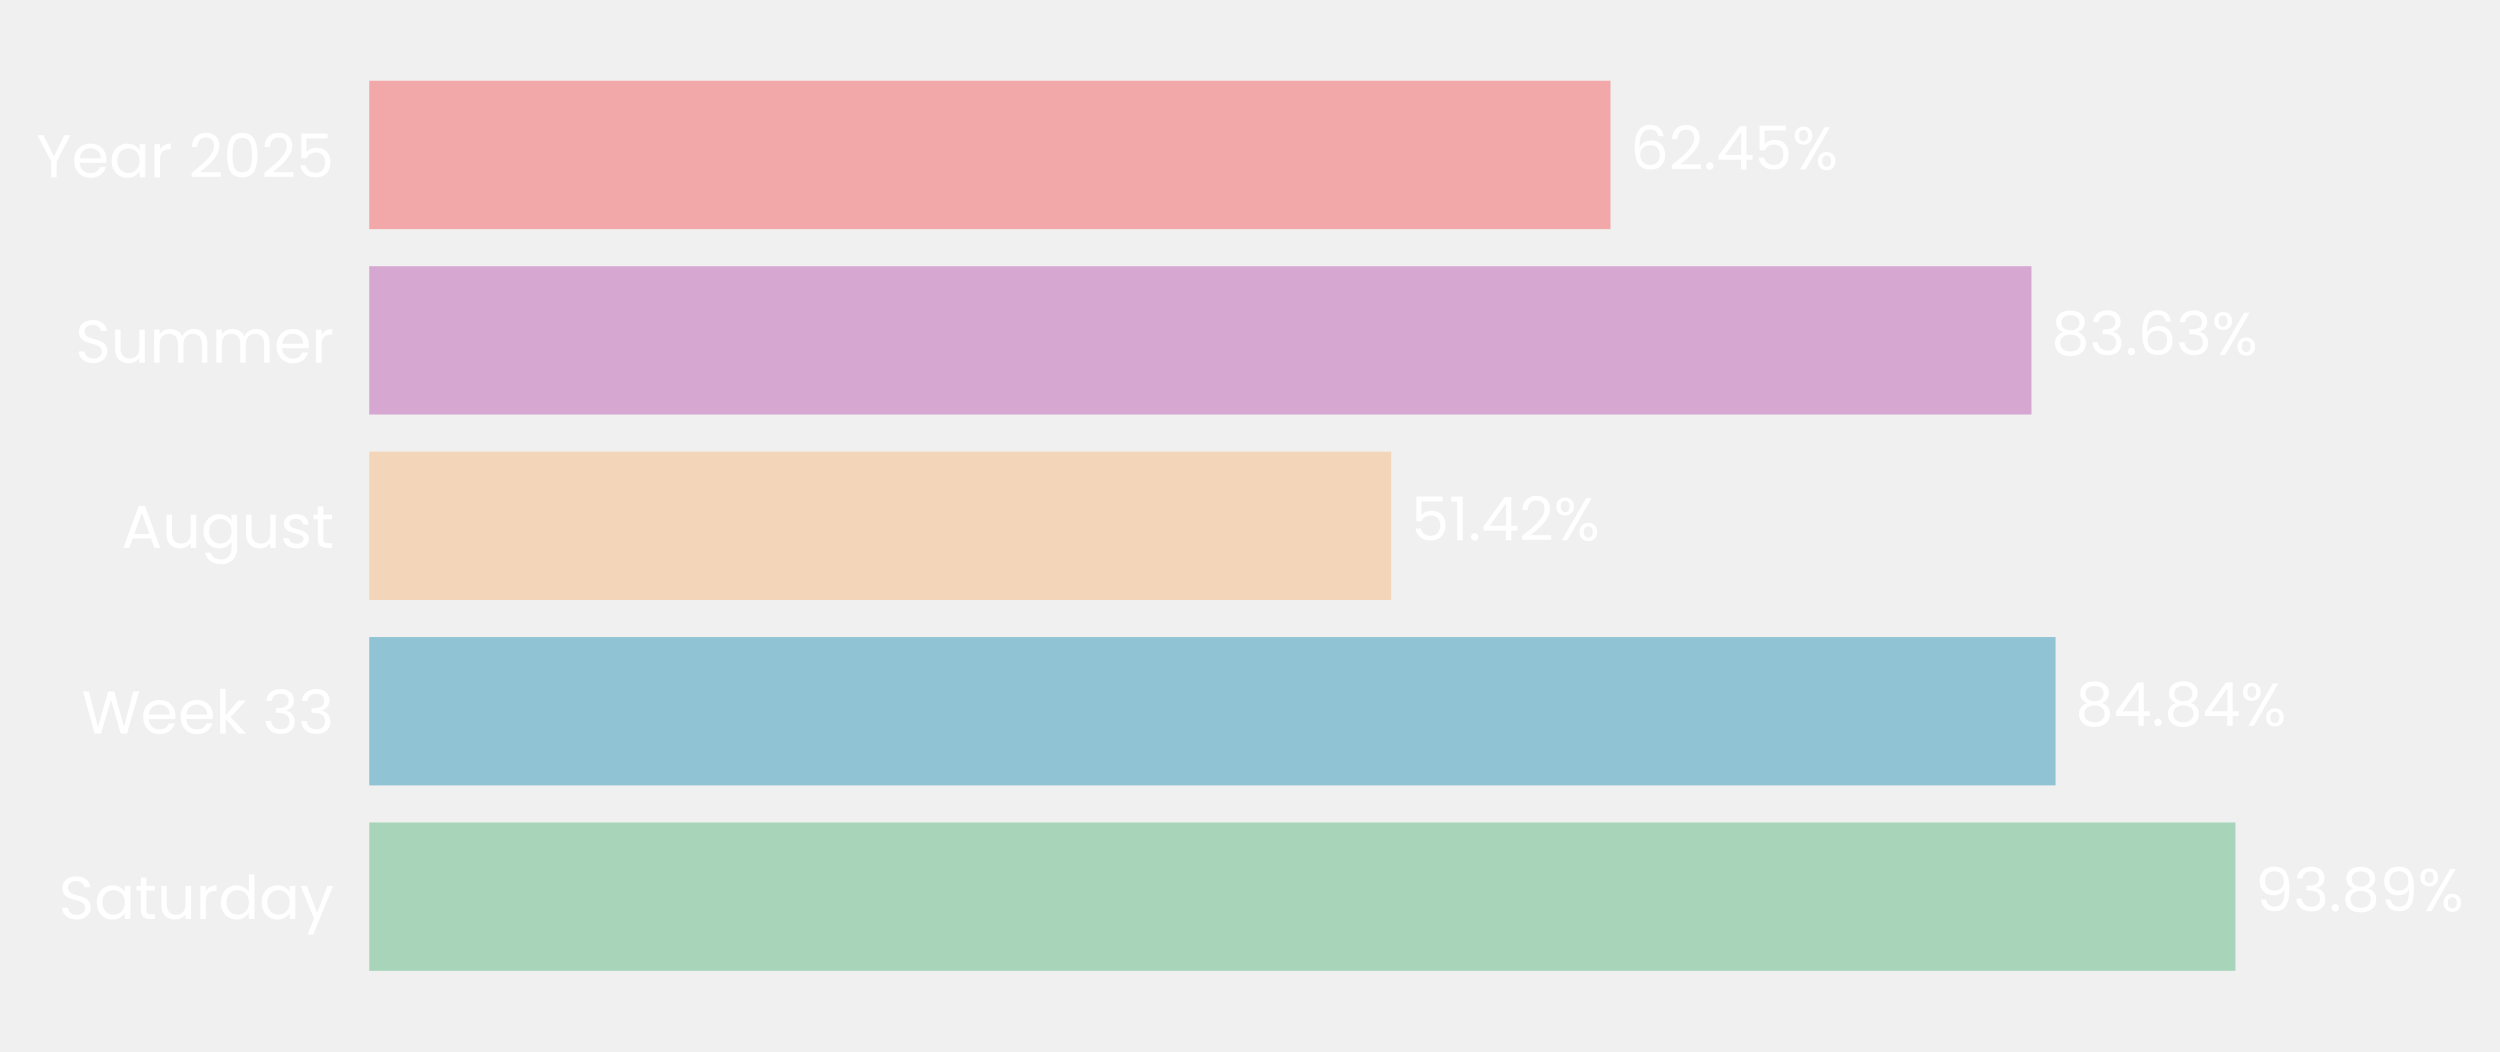
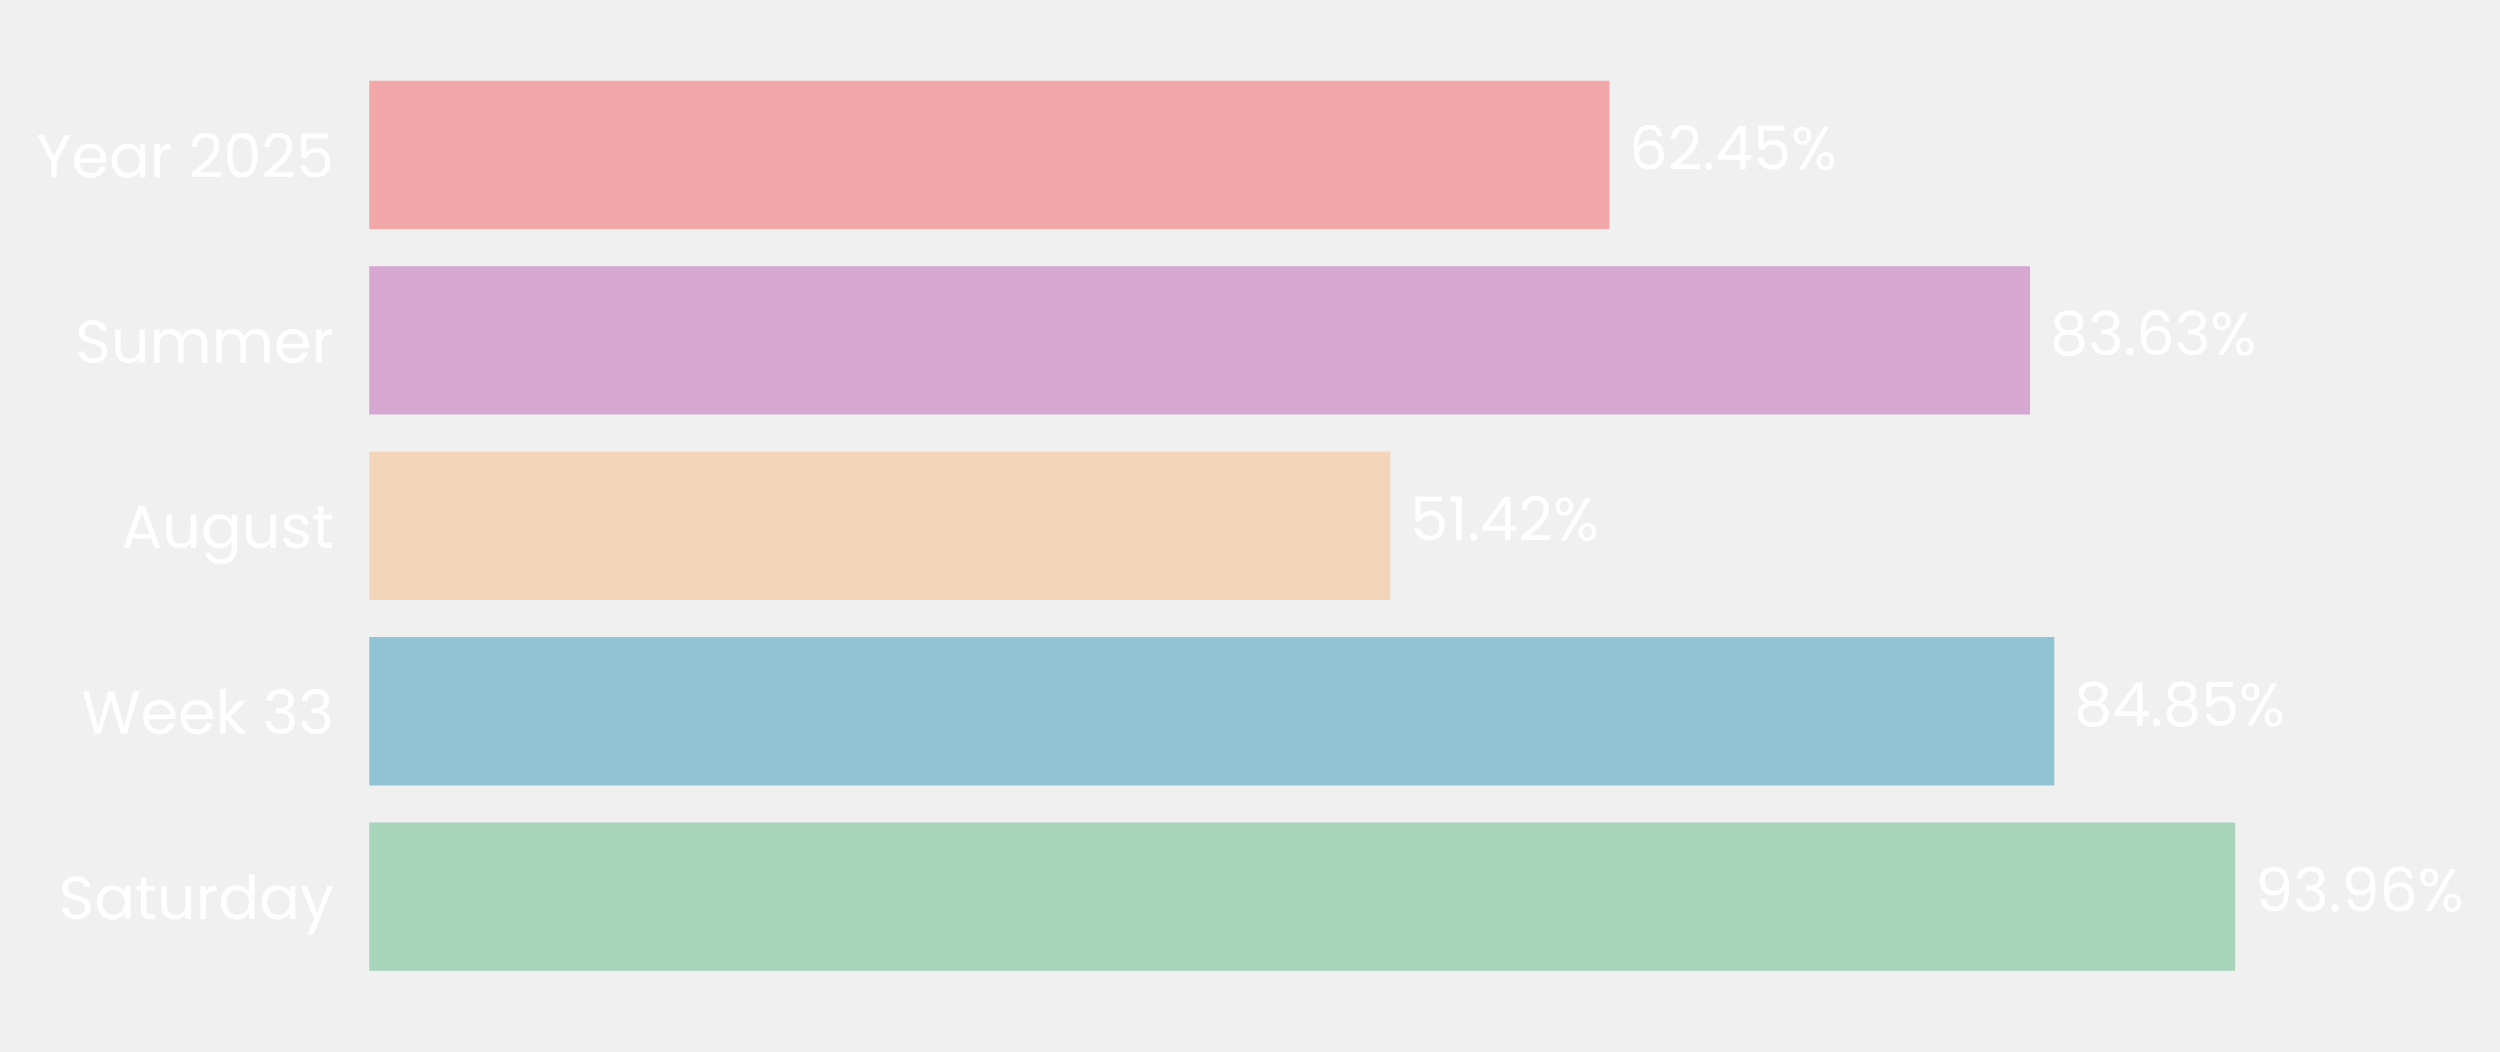
- <svg xmlns="http://www.w3.org/2000/svg" xmlns:xlink="http://www.w3.org/1999/xlink" width="496.383pt" height="208.8pt" viewBox="0 0 496.383 208.8" version="1.1">
+ <svg xmlns="http://www.w3.org/2000/svg" xmlns:xlink="http://www.w3.org/1999/xlink" width="496.363pt" height="208.8pt" viewBox="0 0 496.363 208.8" version="1.1">
  <defs>
    <style type="text/css">*{stroke-linejoin: round; stroke-linecap: butt}</style>
  </defs>
  <g id="figure_1">
    <g id="patch_1">
-       <path d="M 0 208.8  L 496.383 208.8  L 496.383 0  L 0 0  L 0 208.8  z " style="fill: none" />
+       <path d="M 0 208.8  L 496.363 208.8  L 496.363 0  L 0 0  L 0 208.8  z " style="fill: none" />
    </g>
    <g id="axes_1">
      <g id="patch_2">
-         <path d="M 73.311 201.6  L 467.965 201.6  L 467.965 7.2  L 73.311 7.2  L 73.311 201.6  z " style="fill: none" />
+         <path d="M 73.311 201.6  L 467.604 201.6  L 467.604 7.2  L 73.311 7.2  L 73.311 201.6  z " style="fill: none" />
      </g>
      <g id="patch_3">
-         <path d="M 73.311 192.764  L 443.848 192.764  L 443.848 163.309  L 73.311 163.309  z " clip-path="url(#pb869c69aed)" style="fill: #a8d5ba" />
+         <path d="M 73.311 192.764  L 443.782 192.764  L 443.782 163.309  L 73.311 163.309  z " clip-path="url(#pb21294c82d)" style="fill: #a8d5ba" />
      </g>
      <g id="patch_4">
-         <path d="M 73.311 155.945  L 408.141 155.945  L 408.141 126.491  L 73.311 126.491  z " clip-path="url(#pb869c69aed)" style="fill: #90c3d4" />
+         <path d="M 73.311 155.945  L 407.873 155.945  L 407.873 126.491  L 73.311 126.491  z " clip-path="url(#pb21294c82d)" style="fill: #90c3d4" />
      </g>
      <g id="patch_5">
-         <path d="M 73.311 119.127  L 276.226 119.127  L 276.226 89.673  L 73.311 89.673  z " clip-path="url(#pb869c69aed)" style="fill: #f3d6ba" />
+         <path d="M 73.311 119.127  L 276.049 119.127  L 276.049 89.673  L 73.311 89.673  z " clip-path="url(#pb21294c82d)" style="fill: #f3d6ba" />
      </g>
      <g id="patch_6">
-         <path d="M 73.311 82.309  L 403.357 82.309  L 403.357 52.855  L 73.311 52.855  z " clip-path="url(#pb869c69aed)" style="fill: #d6a8d1" />
+         <path d="M 73.311 82.309  L 403.058 82.309  L 403.058 52.855  L 73.311 52.855  z " clip-path="url(#pb21294c82d)" style="fill: #d6a8d1" />
      </g>
      <g id="patch_7">
-         <path d="M 73.311 45.491  L 319.769 45.491  L 319.769 16.036  L 73.311 16.036  z " clip-path="url(#pb869c69aed)" style="fill: #f2a8a8" />
+         <path d="M 73.311 45.491  L 319.544 45.491  L 319.544 16.036  L 73.311 16.036  z " clip-path="url(#pb21294c82d)" style="fill: #f2a8a8" />
      </g>
      <g id="matplotlib.axis_1">
        <g id="ytick_1">
          <g id="text_1">
            <g style="fill: #ffffff" transform="translate(11.65312 182.4764) scale(0.12 -0.12)">
              <defs>
                <path id="Poppins-Regular-53" d="M 1907 -45  Q 1466 -45 1117 112  Q 768 269 569 547  Q 371 826 365 1190  L 986 1190  Q 1018 877 1245 662  Q 1472 448 1907 448  Q 2323 448 2563 656  Q 2803 864 2803 1190  Q 2803 1446 2662 1606  Q 2522 1766 2310 1849  Q 2099 1933 1741 2029  Q 1299 2144 1033 2259  Q 768 2374 579 2620  Q 390 2867 390 3283  Q 390 3648 576 3929  Q 762 4211 1098 4364  Q 1434 4518 1869 4518  Q 2496 4518 2896 4204  Q 3296 3891 3347 3373  L 2707 3373  Q 2675 3629 2438 3824  Q 2202 4019 1811 4019  Q 1446 4019 1216 3830  Q 986 3642 986 3302  Q 986 3059 1123 2905  Q 1261 2752 1462 2672  Q 1664 2592 2029 2490  Q 2470 2368 2739 2249  Q 3008 2131 3200 1884  Q 3392 1638 3392 1216  Q 3392 890 3219 602  Q 3046 314 2707 134  Q 2368 -45 1907 -45  z " transform="scale(0.015625)" />
                <path id="Poppins-Regular-61" d="M 275 1766  Q 275 2304 492 2710  Q 710 3117 1091 3341  Q 1472 3565 1939 3565  Q 2400 3565 2739 3366  Q 3078 3168 3245 2867  L 3245 3507  L 3834 3507  L 3834 0  L 3245 0  L 3245 653  Q 3072 346 2729 144  Q 2387 -58 1933 -58  Q 1466 -58 1088 172  Q 710 403 492 819  Q 275 1235 275 1766  z M 3245 1760  Q 3245 2157 3085 2451  Q 2925 2746 2653 2902  Q 2381 3059 2054 3059  Q 1728 3059 1459 2905  Q 1190 2752 1030 2457  Q 870 2163 870 1766  Q 870 1363 1030 1065  Q 1190 768 1459 611  Q 1728 454 2054 454  Q 2381 454 2653 611  Q 2925 768 3085 1065  Q 3245 1363 3245 1760  z " transform="scale(0.015625)" />
                <path id="Poppins-Regular-74" d="M 1203 3027  L 1203 960  Q 1203 704 1312 598  Q 1421 493 1690 493  L 2118 493  L 2118 0  L 1594 0  Q 1107 0 864 224  Q 621 448 621 960  L 621 3027  L 166 3027  L 166 3507  L 621 3507  L 621 4390  L 1203 4390  L 1203 3507  L 2118 3507  L 2118 3027  L 1203 3027  z " transform="scale(0.015625)" />
                <path id="Poppins-Regular-75" d="M 3603 3507  L 3603 0  L 3021 0  L 3021 518  Q 2854 250 2556 99  Q 2259 -51 1901 -51  Q 1491 -51 1164 118  Q 838 288 649 627  Q 461 966 461 1453  L 461 3507  L 1037 3507  L 1037 1530  Q 1037 1011 1299 732  Q 1562 454 2016 454  Q 2483 454 2752 742  Q 3021 1030 3021 1581  L 3021 3507  L 3603 3507  z " transform="scale(0.015625)" />
                <path id="Poppins-Regular-72" d="M 1075 2938  Q 1229 3238 1513 3404  Q 1798 3571 2208 3571  L 2208 2970  L 2054 2970  Q 1075 2970 1075 1907  L 1075 0  L 493 0  L 493 3507  L 1075 3507  L 1075 2938  z " transform="scale(0.015625)" />
                <path id="Poppins-Regular-64" d="M 275 1766  Q 275 2304 492 2710  Q 710 3117 1091 3341  Q 1472 3565 1946 3565  Q 2355 3565 2707 3376  Q 3059 3187 3245 2880  L 3245 4736  L 3834 4736  L 3834 0  L 3245 0  L 3245 659  Q 3072 346 2733 144  Q 2394 -58 1939 -58  Q 1472 -58 1091 172  Q 710 403 492 819  Q 275 1235 275 1766  z M 3245 1760  Q 3245 2157 3085 2451  Q 2925 2746 2653 2902  Q 2381 3059 2054 3059  Q 1728 3059 1459 2905  Q 1190 2752 1030 2457  Q 870 2163 870 1766  Q 870 1363 1030 1065  Q 1190 768 1459 611  Q 1728 454 2054 454  Q 2381 454 2653 611  Q 2925 768 3085 1065  Q 3245 1363 3245 1760  z " transform="scale(0.015625)" />
                <path id="Poppins-Regular-79" d="M 3514 3507  L 1402 -1651  L 800 -1651  L 1491 38  L 77 3507  L 723 3507  L 1824 666  L 2912 3507  L 3514 3507  z " transform="scale(0.015625)" />
              </defs>
              <use xlink:href="#Poppins-Regular-53" />
              <use xlink:href="#Poppins-Regular-61" transform="translate(58.7 0)" />
              <use xlink:href="#Poppins-Regular-74" transform="translate(126.3 0)" />
              <use xlink:href="#Poppins-Regular-75" transform="translate(162.7 0)" />
              <use xlink:href="#Poppins-Regular-72" transform="translate(226.7 0)" />
              <use xlink:href="#Poppins-Regular-64" transform="translate(264 0)" />
              <use xlink:href="#Poppins-Regular-61" transform="translate(331.5999 0)" />
              <use xlink:href="#Poppins-Regular-79" transform="translate(399.1999 0)" />
            </g>
          </g>
        </g>
        <g id="ytick_2">
          <g id="text_2">
            <g style="fill: #ffffff" transform="translate(16.19813 145.6582) scale(0.12 -0.12)">
              <defs>
                <path id="Poppins-Regular-57" d="M 6099 4461  L 4806 0  L 4154 0  L 3117 3590  L 2042 0  L 1395 -6  L 147 4461  L 768 4461  L 1741 678  L 2816 4461  L 3469 4461  L 4493 691  L 5472 4461  L 6099 4461  z " transform="scale(0.015625)" />
                <path id="Poppins-Regular-65" d="M 3693 1888  Q 3693 1722 3674 1536  L 870 1536  Q 902 1018 1225 726  Q 1549 435 2010 435  Q 2387 435 2640 611  Q 2893 787 2995 1082  L 3622 1082  Q 3482 576 3059 259  Q 2637 -58 2010 -58  Q 1510 -58 1116 166  Q 723 390 499 803  Q 275 1216 275 1760  Q 275 2304 492 2713  Q 710 3123 1104 3344  Q 1498 3565 2010 3565  Q 2509 3565 2893 3347  Q 3277 3130 3485 2749  Q 3693 2368 3693 1888  z M 3091 2010  Q 3091 2342 2944 2582  Q 2797 2822 2544 2947  Q 2291 3072 1984 3072  Q 1542 3072 1232 2790  Q 922 2509 877 2010  L 3091 2010  z " transform="scale(0.015625)" />
                <path id="Poppins-Regular-6b" d="M 2451 0  L 1075 1549  L 1075 0  L 493 0  L 493 4736  L 1075 4736  L 1075 1952  L 2426 3507  L 3238 3507  L 1587 1760  L 3245 0  L 2451 0  z " transform="scale(0.015625)" />
                <path id="Poppins-Regular-20" transform="scale(0.015625)" />
                <path id="Poppins-Regular-33" d="M 384 3462  Q 429 4051 838 4384  Q 1248 4717 1901 4717  Q 2336 4717 2653 4560  Q 2970 4403 3133 4134  Q 3296 3866 3296 3526  Q 3296 3130 3069 2842  Q 2842 2554 2477 2470  L 2477 2438  Q 2893 2336 3136 2035  Q 3379 1734 3379 1248  Q 3379 883 3212 592  Q 3046 301 2713 134  Q 2381 -32 1914 -32  Q 1235 -32 800 323  Q 365 678 314 1331  L 877 1331  Q 922 947 1190 704  Q 1459 461 1907 461  Q 2355 461 2588 694  Q 2822 928 2822 1299  Q 2822 1779 2502 1990  Q 2182 2202 1536 2202  L 1389 2202  L 1389 2688  L 1542 2688  Q 2131 2694 2432 2883  Q 2733 3072 2733 3469  Q 2733 3808 2512 4013  Q 2291 4218 1882 4218  Q 1485 4218 1241 4013  Q 998 3808 954 3462  L 384 3462  z " transform="scale(0.015625)" />
              </defs>
              <use xlink:href="#Poppins-Regular-57" />
              <use xlink:href="#Poppins-Regular-65" transform="translate(97.59999 0)" />
              <use xlink:href="#Poppins-Regular-65" transform="translate(159.6 0)" />
              <use xlink:href="#Poppins-Regular-6b" transform="translate(221.6 0)" />
              <use xlink:href="#Poppins-Regular-20" transform="translate(273.0999 0)" />
              <use xlink:href="#Poppins-Regular-33" transform="translate(299.7999 0)" />
              <use xlink:href="#Poppins-Regular-33" transform="translate(358.6999 0)" />
            </g>
          </g>
        </g>
        <g id="ytick_3">
          <g id="text_3">
            <g style="fill: #ffffff" transform="translate(24.11812 108.78) scale(0.12 -0.12)">
              <defs>
                <path id="Poppins-Regular-41" d="M 3130 992  L 1184 992  L 826 0  L 211 0  L 1824 4435  L 2496 4435  L 4102 0  L 3488 0  L 3130 992  z M 2963 1466  L 2157 3718  L 1350 1466  L 2963 1466  z " transform="scale(0.015625)" />
                <path id="Poppins-Regular-67" d="M 1939 3565  Q 2394 3565 2736 3366  Q 3078 3168 3245 2867  L 3245 3507  L 3834 3507  L 3834 -77  Q 3834 -557 3629 -931  Q 3424 -1306 3043 -1517  Q 2662 -1728 2157 -1728  Q 1466 -1728 1005 -1401  Q 544 -1075 461 -512  L 1037 -512  Q 1133 -832 1433 -1027  Q 1734 -1222 2157 -1222  Q 2637 -1222 2941 -921  Q 3245 -621 3245 -77  L 3245 659  Q 3072 352 2733 147  Q 2394 -58 1939 -58  Q 1472 -58 1091 172  Q 710 403 492 819  Q 275 1235 275 1766  Q 275 2304 492 2710  Q 710 3117 1091 3341  Q 1472 3565 1939 3565  z M 3245 1760  Q 3245 2157 3085 2451  Q 2925 2746 2653 2902  Q 2381 3059 2054 3059  Q 1728 3059 1459 2905  Q 1190 2752 1030 2457  Q 870 2163 870 1766  Q 870 1363 1030 1065  Q 1190 768 1459 611  Q 1728 454 2054 454  Q 2381 454 2653 611  Q 2925 768 3085 1065  Q 3245 1363 3245 1760  z " transform="scale(0.015625)" />
                <path id="Poppins-Regular-73" d="M 1734 -58  Q 1331 -58 1011 80  Q 691 218 505 464  Q 320 710 301 1030  L 902 1030  Q 928 768 1149 601  Q 1370 435 1728 435  Q 2061 435 2253 582  Q 2445 730 2445 954  Q 2445 1184 2240 1296  Q 2035 1408 1606 1517  Q 1216 1619 969 1724  Q 723 1830 547 2038  Q 371 2246 371 2586  Q 371 2854 531 3078  Q 691 3302 985 3433  Q 1280 3565 1658 3565  Q 2240 3565 2598 3270  Q 2957 2976 2982 2464  L 2400 2464  Q 2381 2739 2179 2905  Q 1978 3072 1638 3072  Q 1325 3072 1139 2937  Q 954 2803 954 2586  Q 954 2413 1066 2301  Q 1178 2189 1347 2121  Q 1517 2054 1818 1971  Q 2195 1869 2432 1769  Q 2669 1670 2838 1472  Q 3008 1274 3014 954  Q 3014 666 2854 435  Q 2694 205 2403 73  Q 2112 -58 1734 -58  z " transform="scale(0.015625)" />
              </defs>
              <use xlink:href="#Poppins-Regular-41" />
              <use xlink:href="#Poppins-Regular-75" transform="translate(67.39999 0)" />
              <use xlink:href="#Poppins-Regular-67" transform="translate(131.4 0)" />
              <use xlink:href="#Poppins-Regular-75" transform="translate(199 0)" />
              <use xlink:href="#Poppins-Regular-73" transform="translate(263 0)" />
              <use xlink:href="#Poppins-Regular-74" transform="translate(315.2 0)" />
            </g>
          </g>
        </g>
        <g id="ytick_4">
          <g id="text_4">
            <g style="fill: #ffffff" transform="translate(14.95125 72.02182) scale(0.12 -0.12)">
              <defs>
                <path id="Poppins-Regular-6d" d="M 4710 3571  Q 5120 3571 5440 3401  Q 5760 3232 5945 2893  Q 6131 2554 6131 2067  L 6131 0  L 5555 0  L 5555 1984  Q 5555 2509 5296 2787  Q 5037 3066 4595 3066  Q 4141 3066 3872 2774  Q 3603 2483 3603 1933  L 3603 0  L 3027 0  L 3027 1984  Q 3027 2509 2768 2787  Q 2509 3066 2067 3066  Q 1613 3066 1344 2774  Q 1075 2483 1075 1933  L 1075 0  L 493 0  L 493 3507  L 1075 3507  L 1075 3002  Q 1248 3277 1539 3424  Q 1830 3571 2182 3571  Q 2624 3571 2963 3372  Q 3302 3174 3469 2790  Q 3616 3162 3955 3366  Q 4294 3571 4710 3571  z " transform="scale(0.015625)" />
              </defs>
              <use xlink:href="#Poppins-Regular-53" />
              <use xlink:href="#Poppins-Regular-75" transform="translate(58.7 0)" />
              <use xlink:href="#Poppins-Regular-6d" transform="translate(122.7 0)" />
              <use xlink:href="#Poppins-Regular-6d" transform="translate(225.7 0)" />
              <use xlink:href="#Poppins-Regular-65" transform="translate(328.7 0)" />
              <use xlink:href="#Poppins-Regular-72" transform="translate(390.6999 0)" />
            </g>
          </g>
        </g>
        <g id="ytick_5">
          <g id="text_5">
            <g style="fill: #ffffff" transform="translate(7.2 35.20364) scale(0.12 -0.12)">
              <defs>
                <path id="Poppins-Regular-59" d="M 3616 4461  L 2163 1683  L 2163 0  L 1581 0  L 1581 1683  L 122 4461  L 768 4461  L 1869 2202  L 2970 4461  L 3616 4461  z " transform="scale(0.015625)" />
                <path id="Poppins-Regular-32" d="M 326 467  Q 1139 1120 1600 1539  Q 2061 1958 2377 2416  Q 2694 2874 2694 3315  Q 2694 3731 2492 3971  Q 2291 4211 1843 4211  Q 1408 4211 1168 3939  Q 928 3667 909 3213  L 346 3213  Q 371 3930 780 4320  Q 1190 4710 1837 4710  Q 2496 4710 2883 4345  Q 3270 3981 3270 3341  Q 3270 2810 2953 2307  Q 2637 1805 2233 1424  Q 1830 1043 1203 538  L 3405 538  L 3405 51  L 326 51  L 326 467  z " transform="scale(0.015625)" />
                <path id="Poppins-Regular-30" d="M 397 2362  Q 397 3462 755 4080  Q 1114 4698 2010 4698  Q 2899 4698 3257 4080  Q 3616 3462 3616 2362  Q 3616 1242 3257 621  Q 2899 0 2010 0  Q 1114 0 755 621  Q 397 1242 397 2362  z M 3040 2362  Q 3040 2918 2966 3305  Q 2893 3693 2665 3929  Q 2438 4166 2010 4166  Q 1574 4166 1347 3929  Q 1120 3693 1046 3305  Q 973 2918 973 2362  Q 973 1786 1046 1395  Q 1120 1005 1347 768  Q 1574 531 2010 531  Q 2438 531 2665 768  Q 2893 1005 2966 1395  Q 3040 1786 3040 2362  z " transform="scale(0.015625)" />
                <path id="Poppins-Regular-35" d="M 3347 4122  L 1101 4122  L 1101 2662  Q 1248 2867 1536 2998  Q 1824 3130 2157 3130  Q 2688 3130 3021 2909  Q 3354 2688 3498 2339  Q 3642 1990 3642 1600  Q 3642 1139 3469 774  Q 3296 410 2941 198  Q 2586 -13 2061 -13  Q 1389 -13 973 332  Q 557 678 467 1254  L 1037 1254  Q 1120 890 1389 685  Q 1658 480 2067 480  Q 2573 480 2829 784  Q 3085 1088 3085 1587  Q 3085 2086 2829 2358  Q 2573 2630 2074 2630  Q 1734 2630 1481 2467  Q 1229 2304 1114 2022  L 563 2022  L 563 4634  L 3347 4634  L 3347 4122  z " transform="scale(0.015625)" />
              </defs>
              <use xlink:href="#Poppins-Regular-59" />
              <use xlink:href="#Poppins-Regular-65" transform="translate(58.39999 0)" />
              <use xlink:href="#Poppins-Regular-61" transform="translate(120.4 0)" />
              <use xlink:href="#Poppins-Regular-72" transform="translate(188 0)" />
              <use xlink:href="#Poppins-Regular-20" transform="translate(225.3 0)" />
              <use xlink:href="#Poppins-Regular-32" transform="translate(252 0)" />
              <use xlink:href="#Poppins-Regular-30" transform="translate(309.4999 0)" />
              <use xlink:href="#Poppins-Regular-32" transform="translate(372.2999 0)" />
              <use xlink:href="#Poppins-Regular-35" transform="translate(429.7999 0)" />
            </g>
          </g>
        </g>
      </g>
      <g id="text_6">
-         <g style="fill: #ffffff" transform="translate(447.794 180.9164) scale(0.12 -0.12)">
+         <g style="fill: #ffffff" transform="translate(447.7251 180.9164) scale(0.12 -0.12)">
          <defs>
            <path id="Poppins-Regular-39" d="M 1146 1242  Q 1210 877 1443 678  Q 1677 480 2074 480  Q 2605 480 2857 896  Q 3110 1312 3098 2298  Q 2963 2010 2649 1846  Q 2336 1683 1952 1683  Q 1523 1683 1187 1859  Q 851 2035 659 2374  Q 467 2714 467 3194  Q 467 3878 864 4297  Q 1261 4717 1990 4717  Q 2886 4717 3248 4134  Q 3610 3552 3610 2400  Q 3610 1594 3466 1069  Q 3322 544 2979 269  Q 2637 -6 2042 -6  Q 1389 -6 1024 346  Q 659 698 608 1242  L 1146 1242  z M 2048 2176  Q 2477 2176 2752 2441  Q 3027 2707 3027 3162  Q 3027 3642 2758 3936  Q 2490 4230 2003 4230  Q 1555 4230 1289 3948  Q 1024 3667 1024 3206  Q 1024 2739 1286 2457  Q 1549 2176 2048 2176  z " transform="scale(0.015625)" />
            <path id="Poppins-Regular-2e" d="M 678 -38  Q 512 -38 397 77  Q 282 192 282 358  Q 282 525 397 640  Q 512 755 678 755  Q 838 755 950 640  Q 1062 525 1062 358  Q 1062 192 950 77  Q 838 -38 678 -38  z " transform="scale(0.015625)" />
-             <path id="Poppins-Regular-38" d="M 1242 2406  Q 883 2547 691 2816  Q 499 3085 499 3469  Q 499 3814 672 4092  Q 845 4371 1187 4534  Q 1530 4698 2016 4698  Q 2502 4698 2844 4534  Q 3187 4371 3363 4092  Q 3539 3814 3539 3469  Q 3539 3098 3340 2819  Q 3142 2541 2797 2406  Q 3194 2285 3427 1981  Q 3661 1677 3661 1248  Q 3661 832 3456 521  Q 3251 211 2876 41  Q 2502 -128 2016 -128  Q 1530 -128 1162 41  Q 794 211 589 521  Q 384 832 384 1248  Q 384 1677 614 1984  Q 845 2291 1242 2406  z M 2976 3398  Q 2976 3789 2720 4000  Q 2464 4211 2016 4211  Q 1574 4211 1318 4000  Q 1062 3789 1062 3392  Q 1062 3034 1328 2816  Q 1594 2598 2016 2598  Q 2445 2598 2710 2819  Q 2976 3040 2976 3398  z M 2016 2150  Q 1542 2150 1241 1929  Q 941 1709 941 1267  Q 941 858 1232 608  Q 1523 358 2016 358  Q 2509 358 2797 608  Q 3085 858 3085 1267  Q 3085 1696 2790 1923  Q 2496 2150 2016 2150  z " transform="scale(0.015625)" />
+             <path id="Poppins-Regular-36" d="M 2976 3526  Q 2835 4237 2099 4237  Q 1530 4237 1248 3798  Q 966 3360 973 2355  Q 1120 2688 1462 2877  Q 1805 3066 2227 3066  Q 2886 3066 3280 2656  Q 3674 2246 3674 1523  Q 3674 1088 3504 742  Q 3334 397 2992 192  Q 2650 -13 2163 -13  Q 1504 -13 1133 281  Q 762 576 614 1094  Q 467 1613 467 2374  Q 467 4723 2106 4723  Q 2733 4723 3091 4384  Q 3450 4045 3514 3526  L 2976 3526  z M 2106 2573  Q 1830 2573 1587 2461  Q 1344 2349 1193 2121  Q 1043 1894 1043 1568  Q 1043 1082 1324 778  Q 1606 474 2131 474  Q 2579 474 2844 752  Q 3110 1030 3110 1504  Q 3110 2003 2854 2288  Q 2598 2573 2106 2573  z " transform="scale(0.015625)" />
            <path id="Poppins-Regular-25" d="M 269 3584  Q 269 4019 531 4278  Q 794 4538 1203 4538  Q 1613 4538 1875 4278  Q 2138 4019 2138 3584  Q 2138 3142 1875 2883  Q 1613 2624 1203 2624  Q 794 2624 531 2883  Q 269 3142 269 3584  z M 4006 4467  L 1414 0  L 838 0  L 3430 4467  L 4006 4467  z M 1203 4179  Q 986 4179 861 4028  Q 736 3878 736 3584  Q 736 3290 861 3136  Q 986 2982 1203 2982  Q 1421 2982 1549 3139  Q 1677 3296 1677 3584  Q 1677 3878 1549 4028  Q 1421 4179 1203 4179  z M 2720 883  Q 2720 1325 2982 1584  Q 3245 1843 3654 1843  Q 4064 1843 4323 1584  Q 4582 1325 4582 883  Q 4582 448 4323 185  Q 4064 -77 3654 -77  Q 3245 -77 2982 182  Q 2720 442 2720 883  z M 3648 1478  Q 3430 1478 3302 1328  Q 3174 1178 3174 883  Q 3174 595 3302 444  Q 3430 294 3648 294  Q 3866 294 3994 444  Q 4122 595 4122 883  Q 4122 1178 3994 1328  Q 3866 1478 3648 1478  z " transform="scale(0.015625)" />
          </defs>
          <use xlink:href="#Poppins-Regular-39" />
          <use xlink:href="#Poppins-Regular-33" transform="translate(62.99999 0)" />
          <use xlink:href="#Poppins-Regular-2e" transform="translate(121.9 0)" />
-           <use xlink:href="#Poppins-Regular-38" transform="translate(142.9 0)" />
-           <use xlink:href="#Poppins-Regular-39" transform="translate(206 0)" />
-           <use xlink:href="#Poppins-Regular-25" transform="translate(268.9999 0)" />
+           <use xlink:href="#Poppins-Regular-39" transform="translate(142.9 0)" />
+           <use xlink:href="#Poppins-Regular-36" transform="translate(205.8999 0)" />
+           <use xlink:href="#Poppins-Regular-25" transform="translate(269.3999 0)" />
        </g>
      </g>
      <g id="text_7">
-         <g style="fill: #ffffff" transform="translate(412.0873 144.0982) scale(0.12 -0.12)">
+         <g style="fill: #ffffff" transform="translate(411.8163 144.0982) scale(0.12 -0.12)">
          <defs>
+             <path id="Poppins-Regular-38" d="M 1242 2406  Q 883 2547 691 2816  Q 499 3085 499 3469  Q 499 3814 672 4092  Q 845 4371 1187 4534  Q 1530 4698 2016 4698  Q 2502 4698 2844 4534  Q 3187 4371 3363 4092  Q 3539 3814 3539 3469  Q 3539 3098 3340 2819  Q 3142 2541 2797 2406  Q 3194 2285 3427 1981  Q 3661 1677 3661 1248  Q 3661 832 3456 521  Q 3251 211 2876 41  Q 2502 -128 2016 -128  Q 1530 -128 1162 41  Q 794 211 589 521  Q 384 832 384 1248  Q 384 1677 614 1984  Q 845 2291 1242 2406  z M 2976 3398  Q 2976 3789 2720 4000  Q 2464 4211 2016 4211  Q 1574 4211 1318 4000  Q 1062 3789 1062 3392  Q 1062 3034 1328 2816  Q 1594 2598 2016 2598  Q 2445 2598 2710 2819  Q 2976 3040 2976 3398  z M 2016 2150  Q 1542 2150 1241 1929  Q 941 1709 941 1267  Q 941 858 1232 608  Q 1523 358 2016 358  Q 2509 358 2797 608  Q 3085 858 3085 1267  Q 3085 1696 2790 1923  Q 2496 2150 2016 2150  z " transform="scale(0.015625)" />
            <path id="Poppins-Regular-34" d="M 256 1030  L 256 1472  L 2502 4582  L 3200 4582  L 3200 1536  L 3840 1536  L 3840 1030  L 3200 1030  L 3200 0  L 2624 0  L 2624 1030  L 256 1030  z M 2650 3974  L 928 1536  L 2650 1536  L 2650 3974  z " transform="scale(0.015625)" />
          </defs>
          <use xlink:href="#Poppins-Regular-38" />
          <use xlink:href="#Poppins-Regular-34" transform="translate(63.09999 0)" />
          <use xlink:href="#Poppins-Regular-2e" transform="translate(126 0)" />
          <use xlink:href="#Poppins-Regular-38" transform="translate(147 0)" />
-           <use xlink:href="#Poppins-Regular-34" transform="translate(210.1 0)" />
-           <use xlink:href="#Poppins-Regular-25" transform="translate(273 0)" />
+           <use xlink:href="#Poppins-Regular-35" transform="translate(210.1 0)" />
+           <use xlink:href="#Poppins-Regular-25" transform="translate(272.8999 0)" />
        </g>
      </g>
      <g id="text_8">
-         <g style="fill: #ffffff" transform="translate(280.1722 107.28) scale(0.12 -0.12)">
+         <g style="fill: #ffffff" transform="translate(279.9917 107.28) scale(0.12 -0.12)">
          <defs>
            <path id="Poppins-Regular-31" d="M 243 4096  L 243 4627  L 1446 4627  L 1446 0  L 858 0  L 858 4096  L 243 4096  z " transform="scale(0.015625)" />
          </defs>
          <use xlink:href="#Poppins-Regular-35" />
          <use xlink:href="#Poppins-Regular-31" transform="translate(62.79999 0)" />
          <use xlink:href="#Poppins-Regular-2e" transform="translate(94.79997 0)" />
          <use xlink:href="#Poppins-Regular-34" transform="translate(115.8 0)" />
          <use xlink:href="#Poppins-Regular-32" transform="translate(178.7 0)" />
          <use xlink:href="#Poppins-Regular-25" transform="translate(236.1999 0)" />
        </g>
      </g>
      <g id="text_9">
-         <g style="fill: #ffffff" transform="translate(407.3039 70.46182) scale(0.12 -0.12)">
-           <defs>
-             <path id="Poppins-Regular-36" d="M 2976 3526  Q 2835 4237 2099 4237  Q 1530 4237 1248 3798  Q 966 3360 973 2355  Q 1120 2688 1462 2877  Q 1805 3066 2227 3066  Q 2886 3066 3280 2656  Q 3674 2246 3674 1523  Q 3674 1088 3504 742  Q 3334 397 2992 192  Q 2650 -13 2163 -13  Q 1504 -13 1133 281  Q 762 576 614 1094  Q 467 1613 467 2374  Q 467 4723 2106 4723  Q 2733 4723 3091 4384  Q 3450 4045 3514 3526  L 2976 3526  z M 2106 2573  Q 1830 2573 1587 2461  Q 1344 2349 1193 2121  Q 1043 1894 1043 1568  Q 1043 1082 1324 778  Q 1606 474 2131 474  Q 2579 474 2844 752  Q 3110 1030 3110 1504  Q 3110 2003 2854 2288  Q 2598 2573 2106 2573  z " transform="scale(0.015625)" />
-           </defs>
+         <g style="fill: #ffffff" transform="translate(407.0011 70.46182) scale(0.12 -0.12)">
          <use xlink:href="#Poppins-Regular-38" />
          <use xlink:href="#Poppins-Regular-33" transform="translate(63.09999 0)" />
          <use xlink:href="#Poppins-Regular-2e" transform="translate(122 0)" />
          <use xlink:href="#Poppins-Regular-36" transform="translate(143 0)" />
          <use xlink:href="#Poppins-Regular-33" transform="translate(206.5 0)" />
          <use xlink:href="#Poppins-Regular-25" transform="translate(265.3999 0)" />
        </g>
      </g>
      <g id="text_10">
-         <g style="fill: #ffffff" transform="translate(323.7153 33.64364) scale(0.12 -0.12)">
+         <g style="fill: #ffffff" transform="translate(323.4868 33.64364) scale(0.12 -0.12)">
          <use xlink:href="#Poppins-Regular-36" />
          <use xlink:href="#Poppins-Regular-32" transform="translate(63.49999 0)" />
          <use xlink:href="#Poppins-Regular-2e" transform="translate(121 0)" />
          <use xlink:href="#Poppins-Regular-34" transform="translate(142 0)" />
          <use xlink:href="#Poppins-Regular-35" transform="translate(204.8999 0)" />
          <use xlink:href="#Poppins-Regular-25" transform="translate(267.6999 0)" />
        </g>
      </g>
    </g>
  </g>
  <defs>
-     <clipPath id="pb869c69aed">
-       <rect x="73.311" y="7.2" width="394.654" height="194.4" />
+     <clipPath id="pb21294c82d">
+       <rect x="73.311" y="7.2" width="394.293" height="194.4" />
    </clipPath>
  </defs>
</svg>
